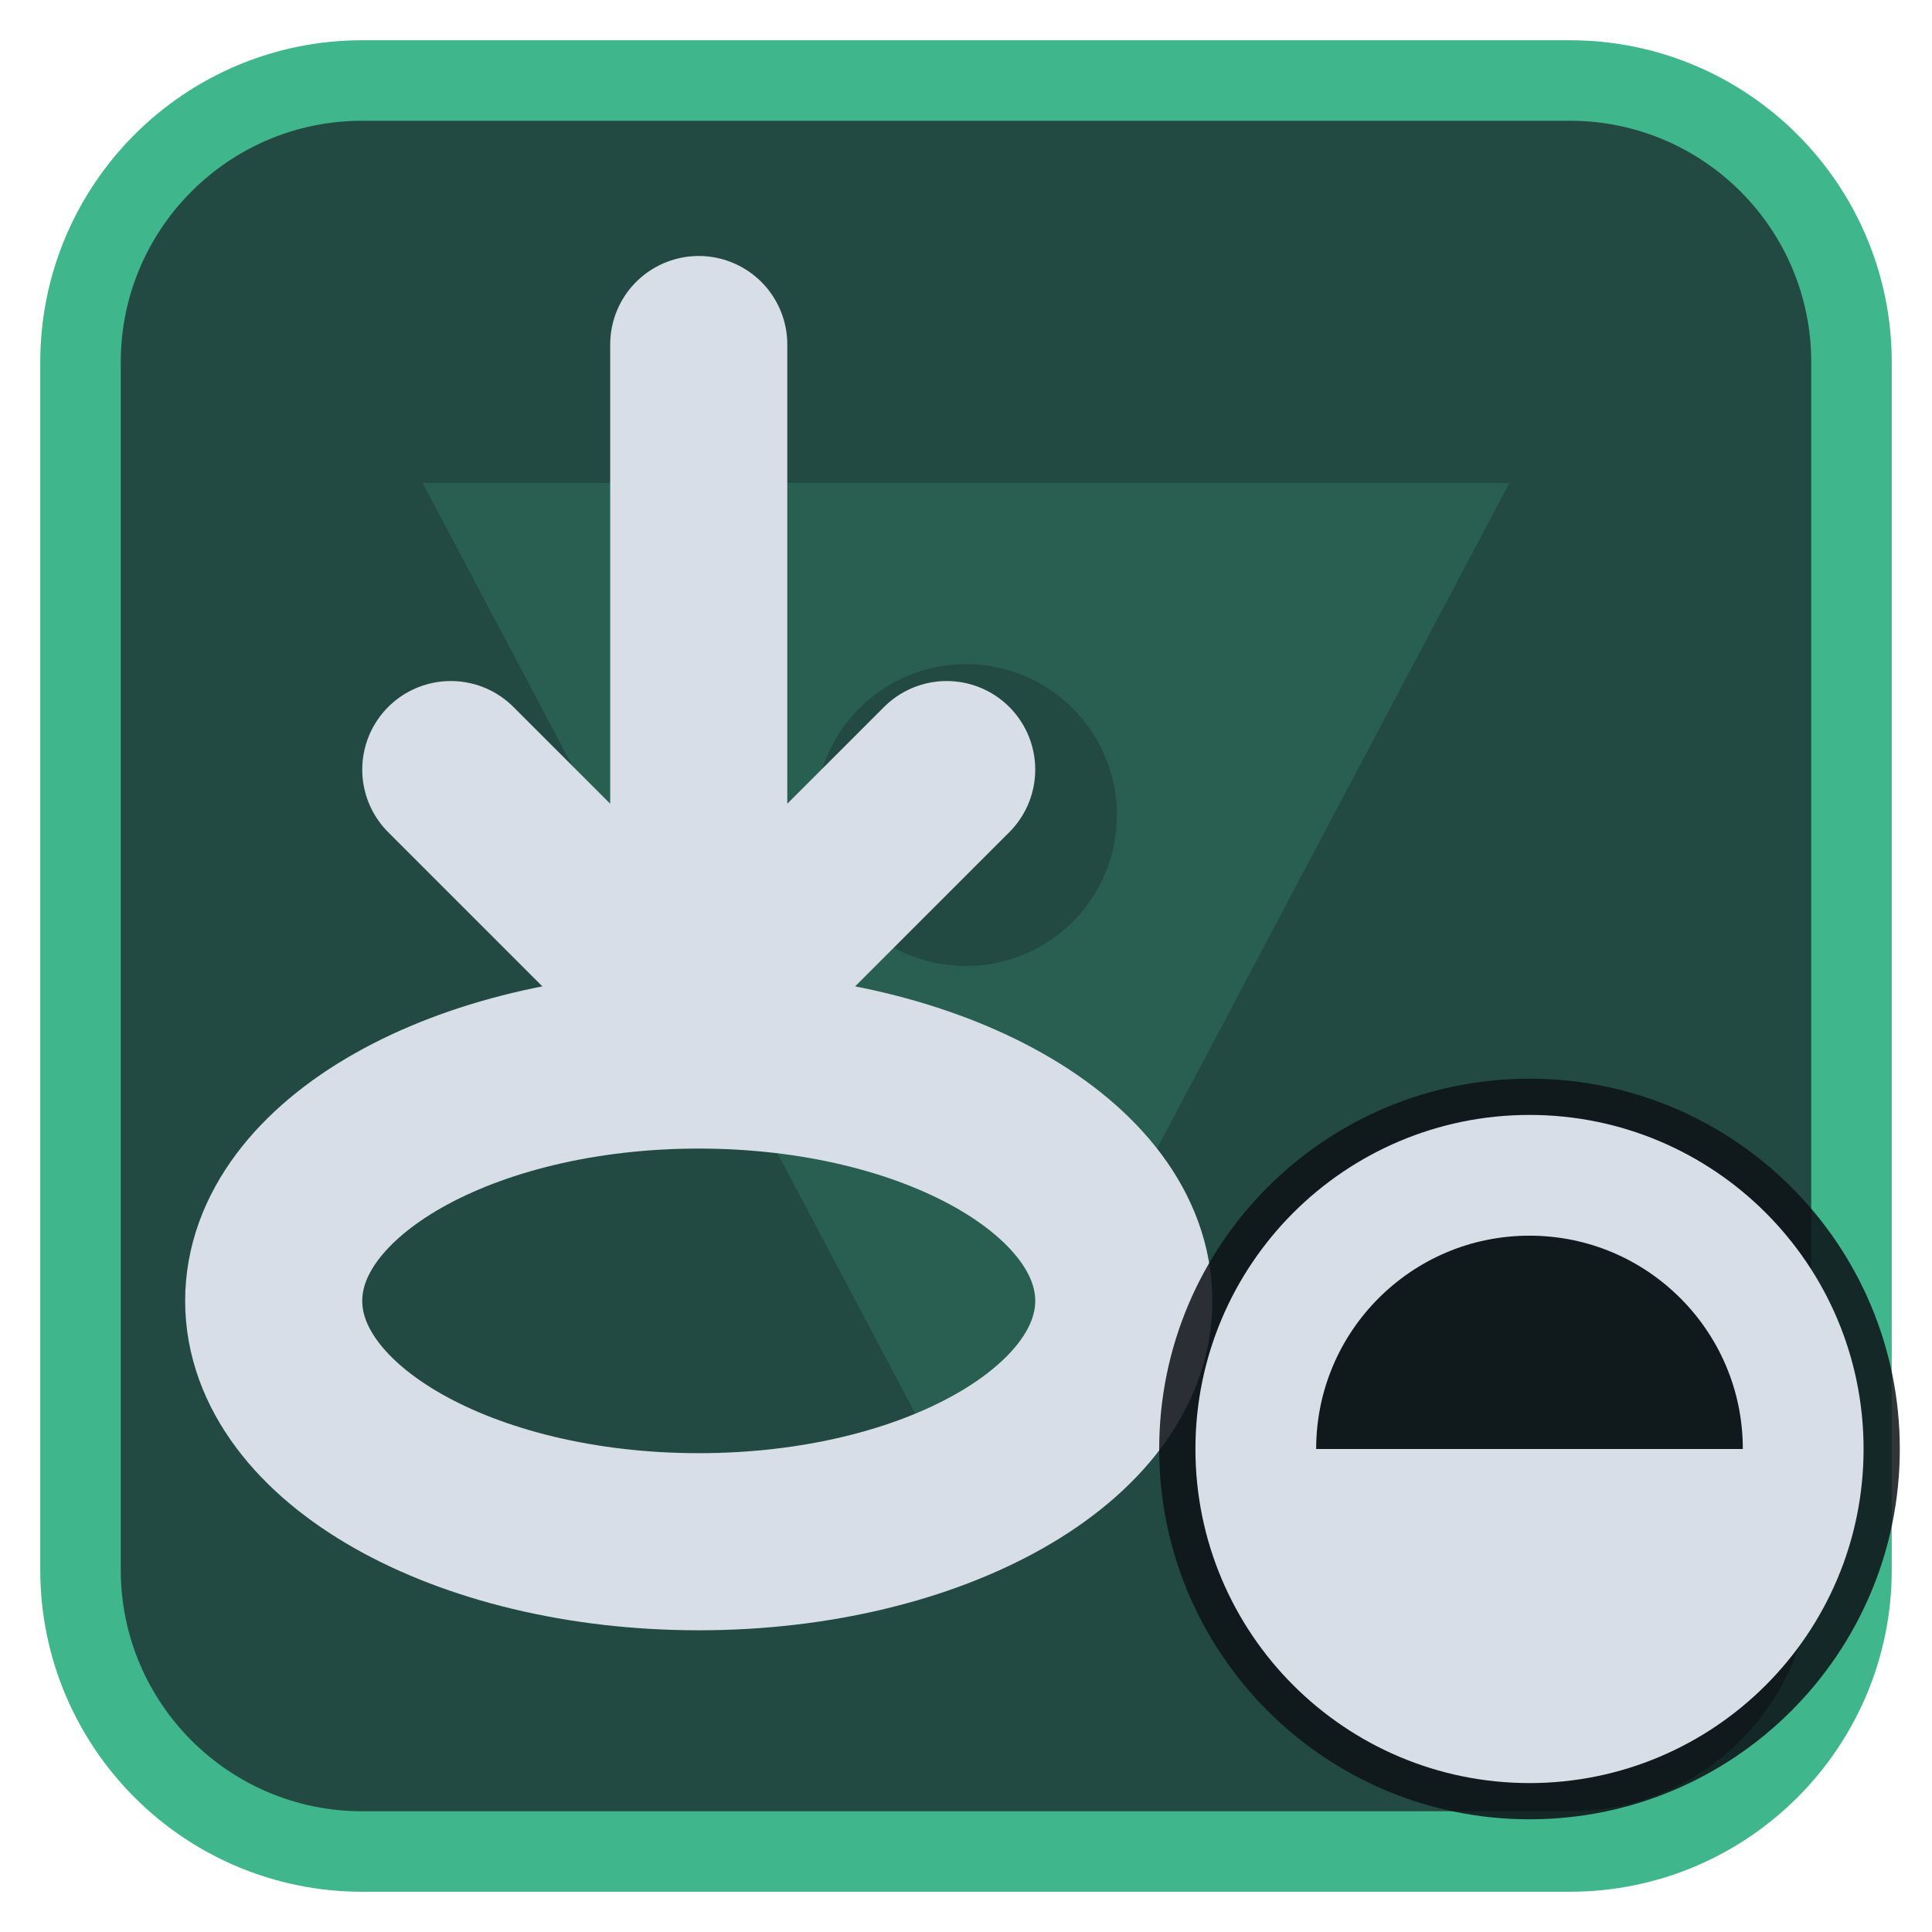
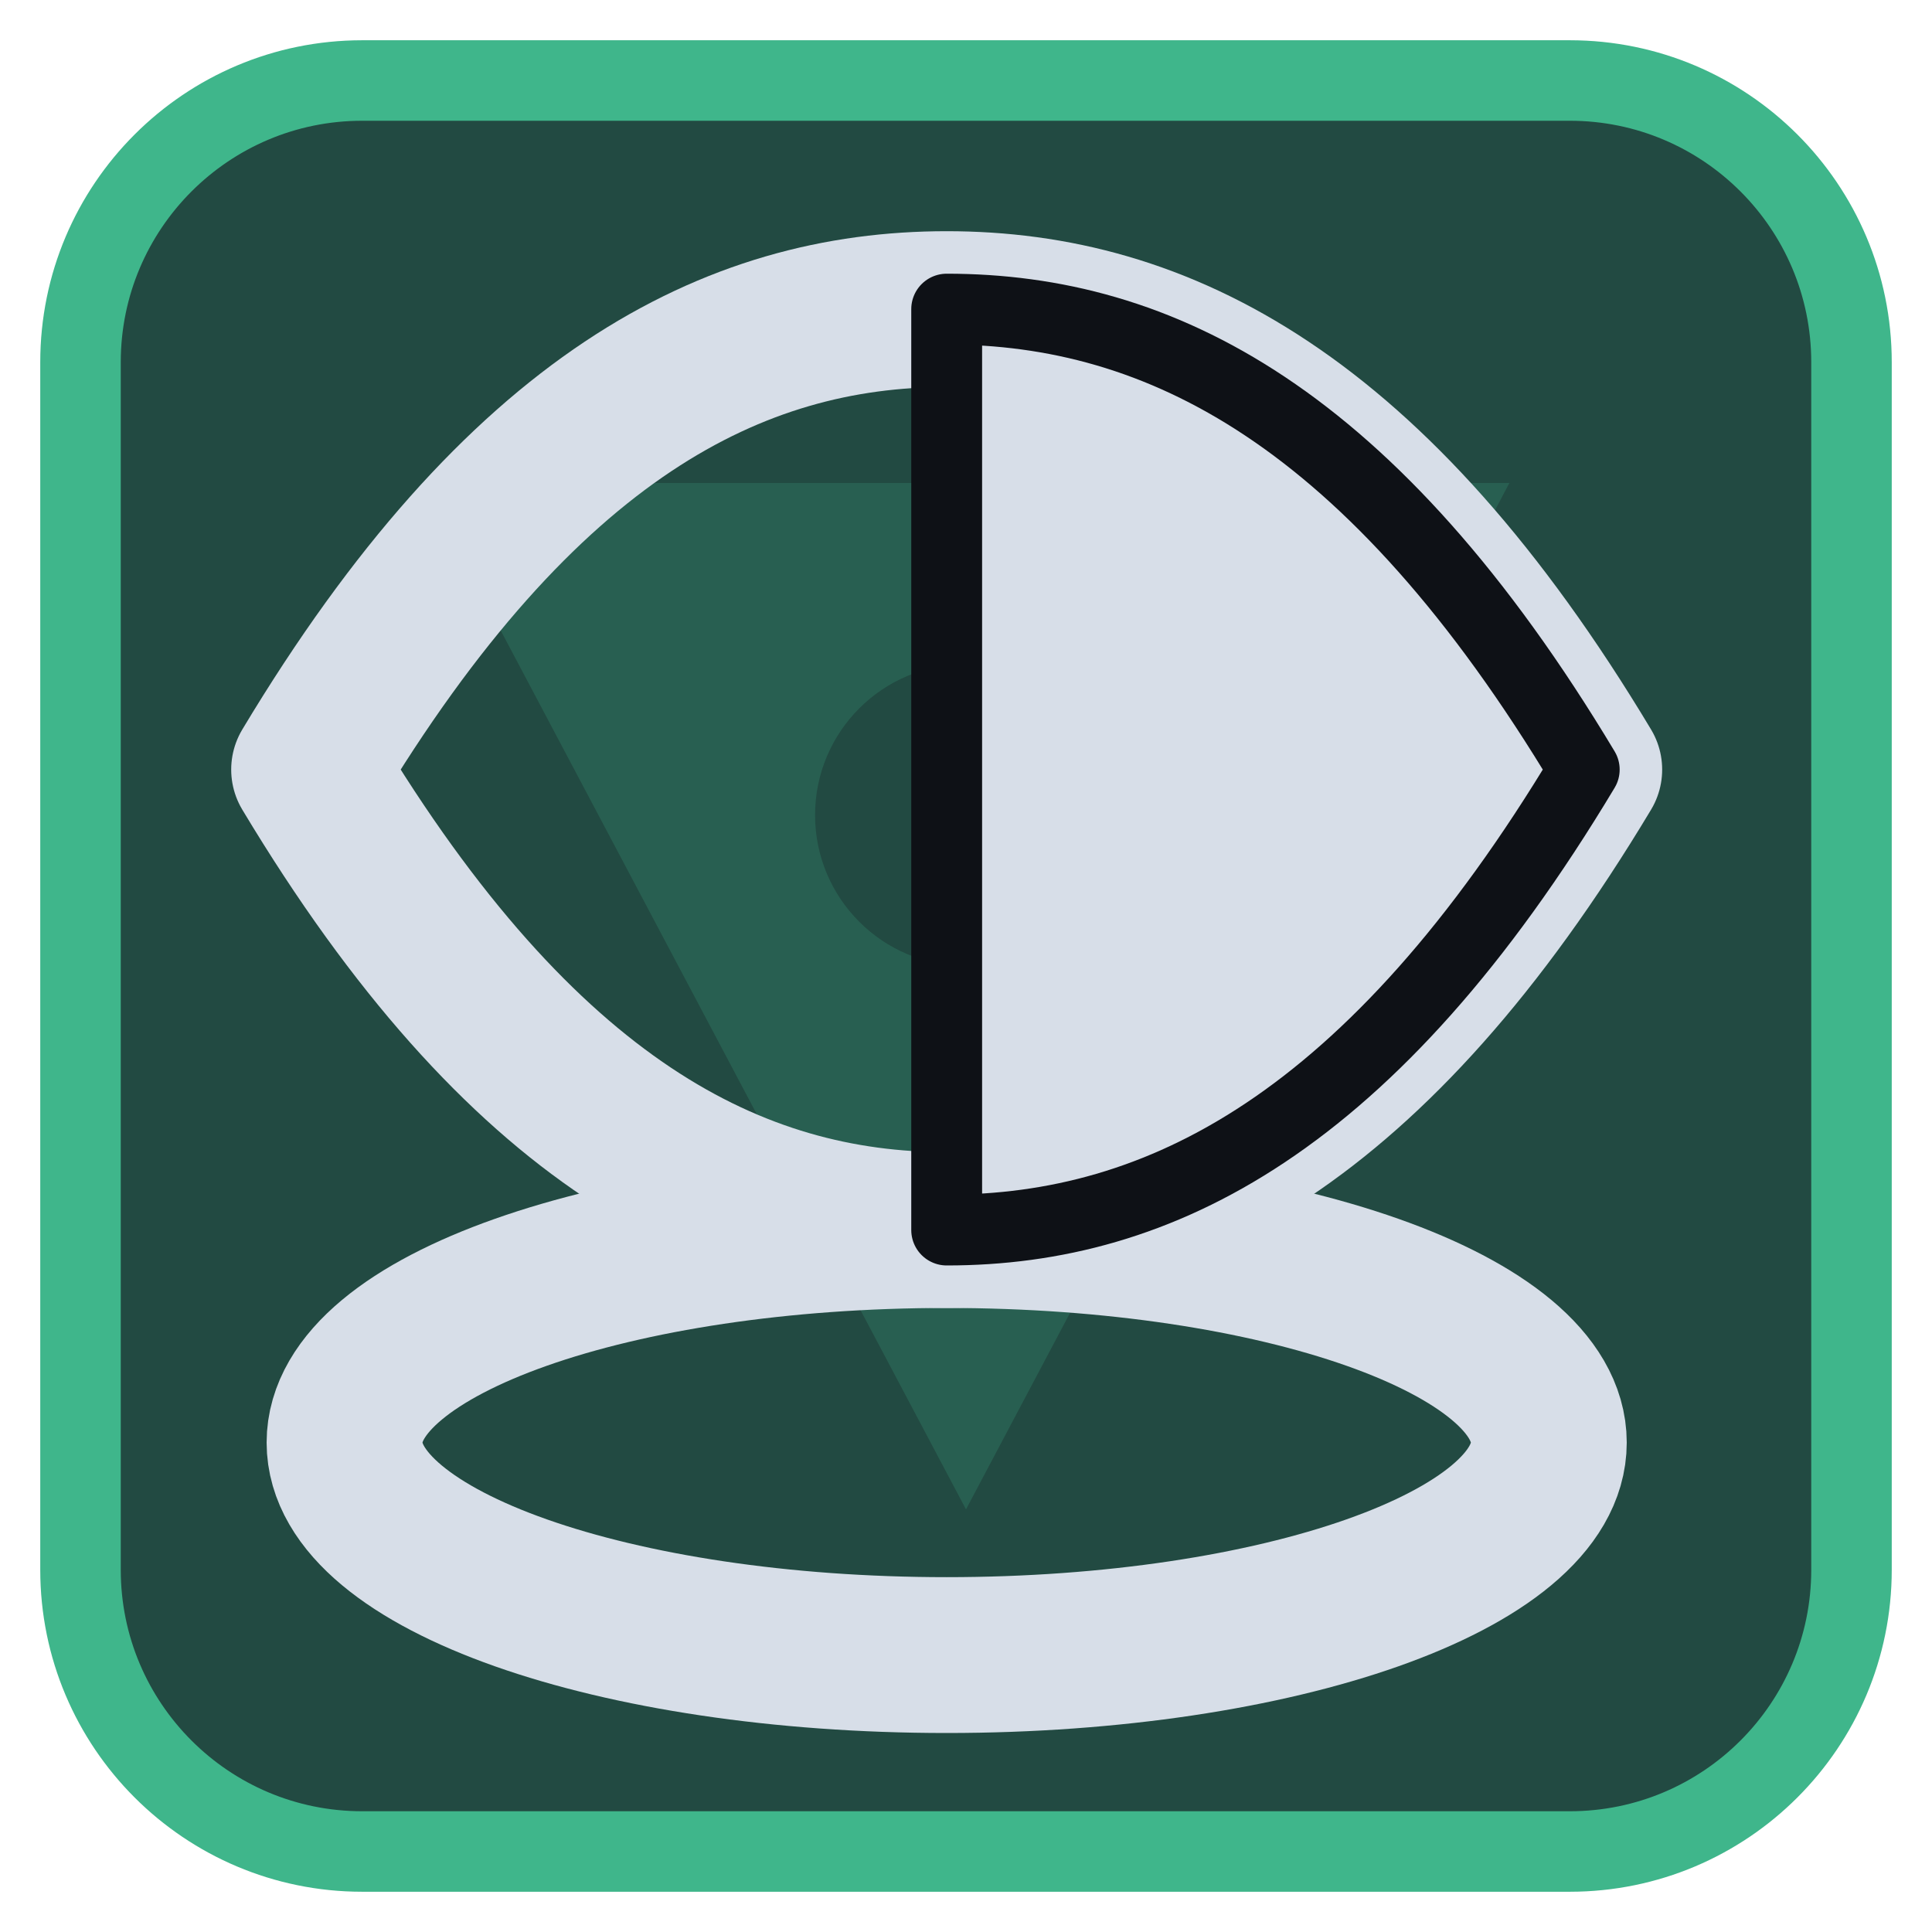
<svg xmlns="http://www.w3.org/2000/svg" viewBox="0 0 24 24" width="24" height="24">
  <rect x="1" y="1" width="22" height="22" rx="3.5" fill="#224a42" stroke="#3fb68b" stroke-width="1" />
  <g opacity="0.2" transform="translate(3,3) scale(0.75)">
    <path d="M3 4h18L12 21zM9.5 9.5a2.5 2.5 0 1 0 5 0 2.5 2.5 0 1 0-5 0z" fill="#3fb68b" fill-rule="evenodd" />
  </g>
  <g transform="translate(1.2,1.2) scale(0.88)">
-     <ellipse cx="8.5" cy="17" rx="6" ry="3.4" fill="none" stroke="#d7dee8" stroke-width="2.5" stroke-linecap="round" stroke-linejoin="round" />
-     <path d="M8.5 3.5V12.5M5 9.5L8.5 13L12 9.5" fill="none" stroke="#d7dee8" stroke-width="2.5" stroke-linecap="round" stroke-linejoin="round" />
+     <ellipse cx="12" cy="19" rx="8.5" ry="3" fill="none" stroke="#d7dee8" stroke-width="2.2" stroke-linecap="round" stroke-linejoin="round" />
+     <path d="M3 9.5C6 4.5 9 3 12 3S18 4.5 21 9.5C18 14.5 15 16 12 16S6 14.5 3 9.5Z" fill="none" stroke="#d7dee8" stroke-width="2.2" stroke-linecap="round" stroke-linejoin="round" />
+     <path d="M12 3C15 3 18 4.5 21 9.5C18 14.5 15 16 12 16Z" fill="#d7dee8" stroke="#0e1116" stroke-width="1" stroke-linejoin="round" />
  </g>
-   <circle cx="19" cy="18" r="4.6" fill="#0e1116" fill-opacity="0.85" />
-   <circle cx="19" cy="18" r="3.4" fill="none" stroke="#d7dee8" stroke-width="1.5" stroke-linecap="round" stroke-linejoin="round" />
-   <path d="M19 18H15.6A3.4 3.4 0 0 0 22.4 18Z" fill="#d7dee8" />
</svg>
